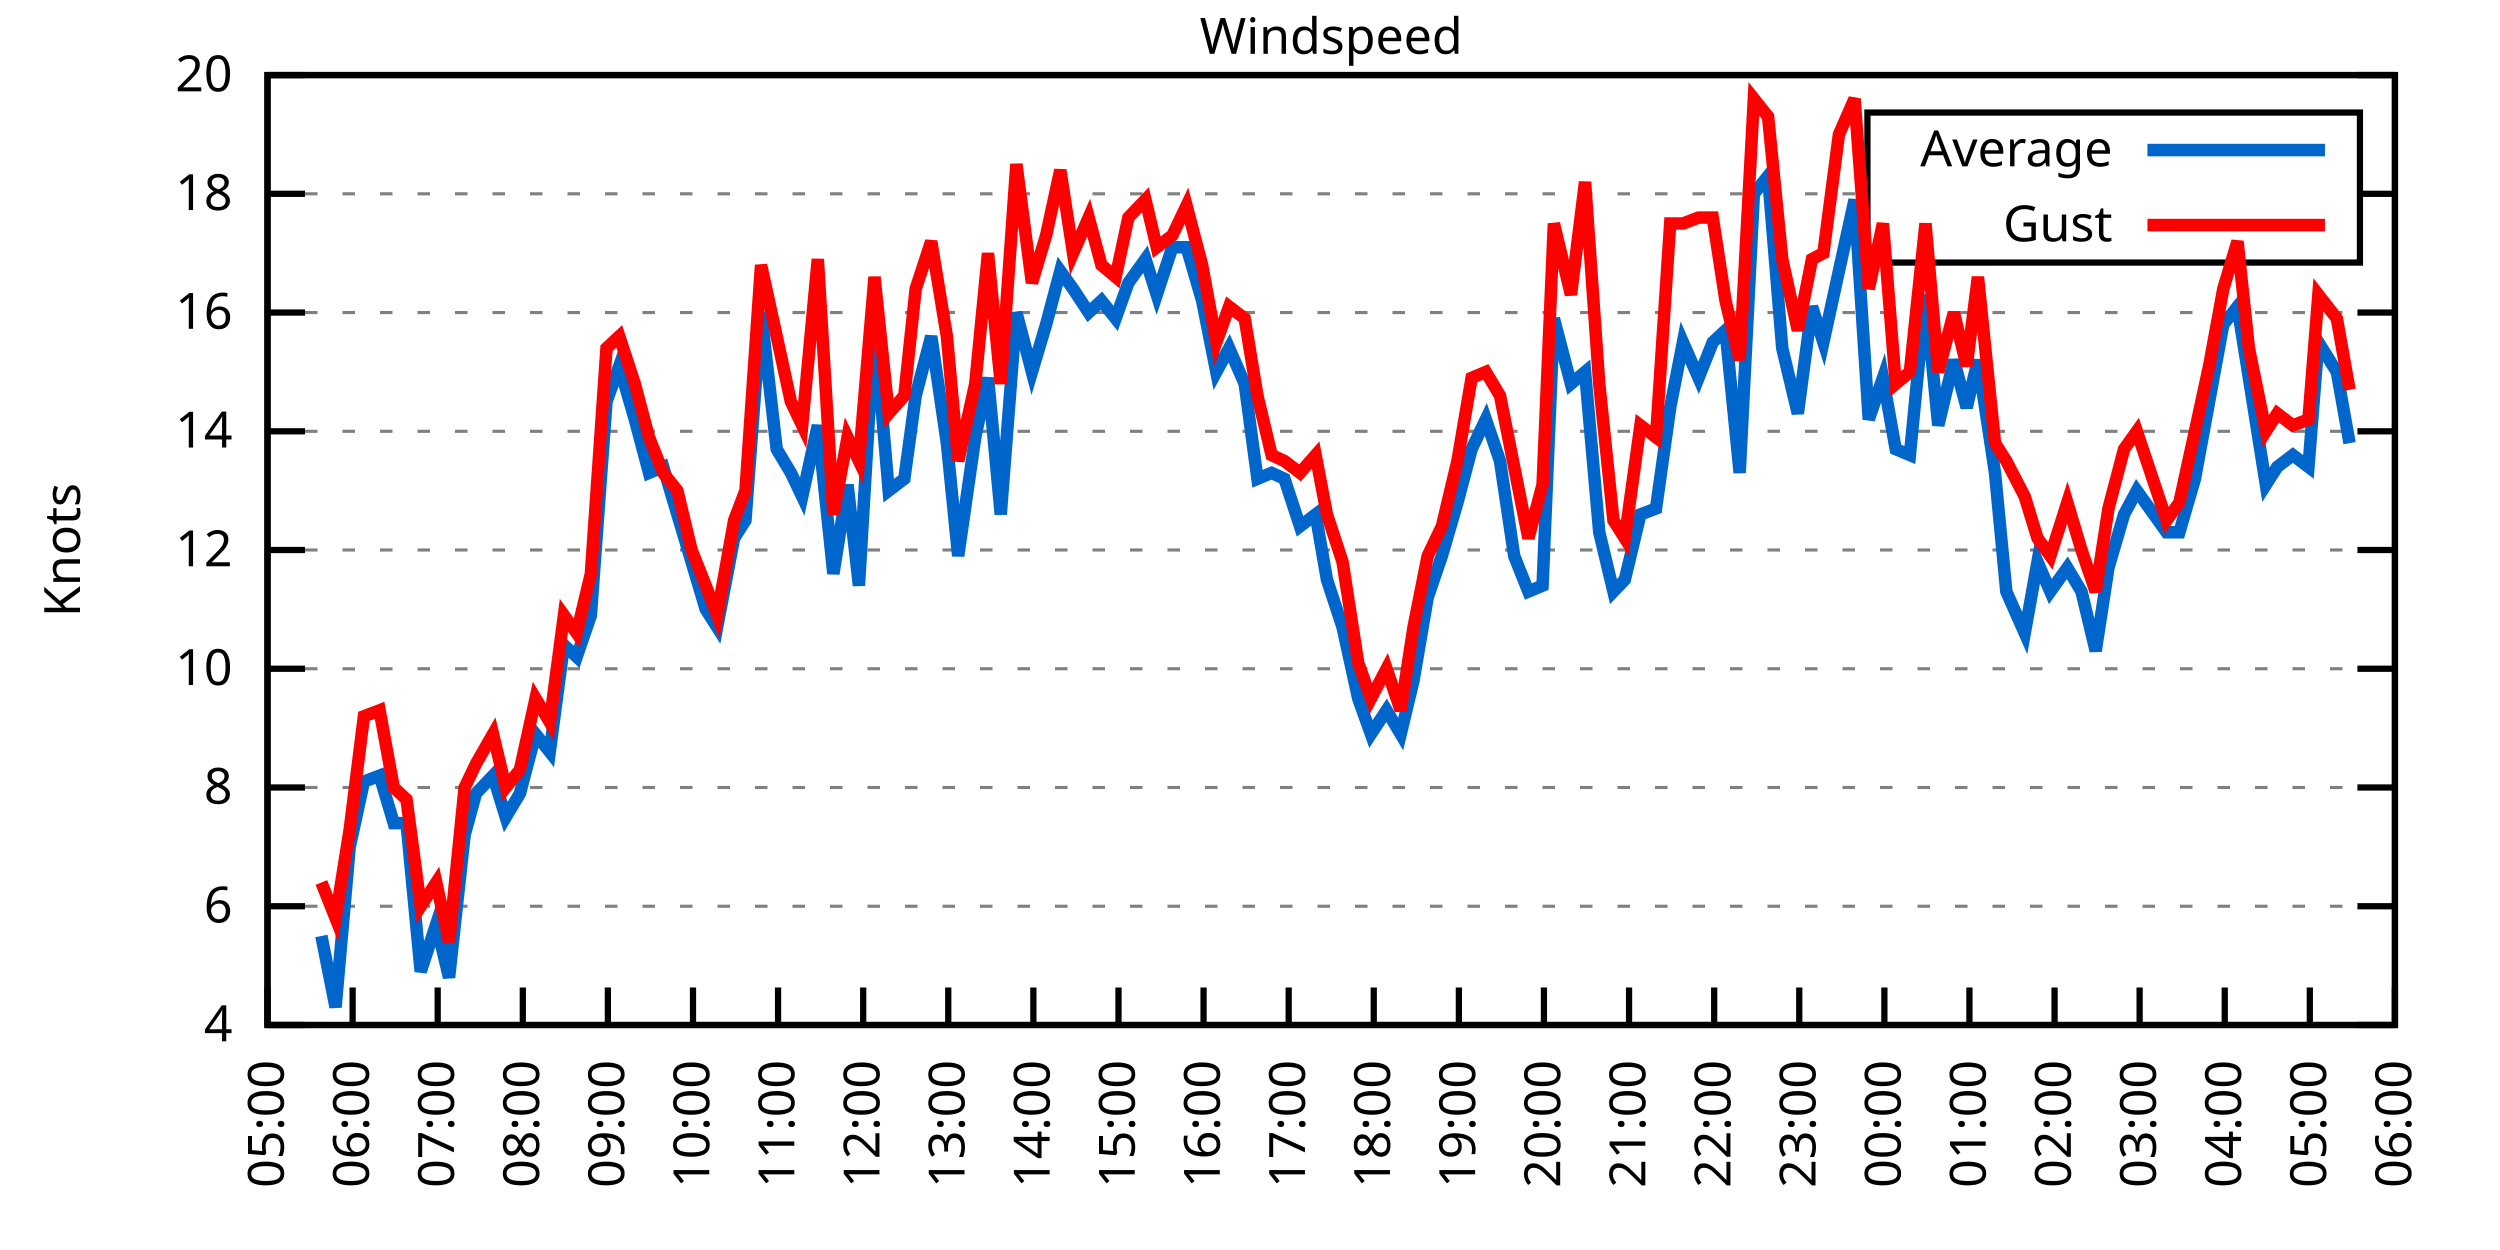
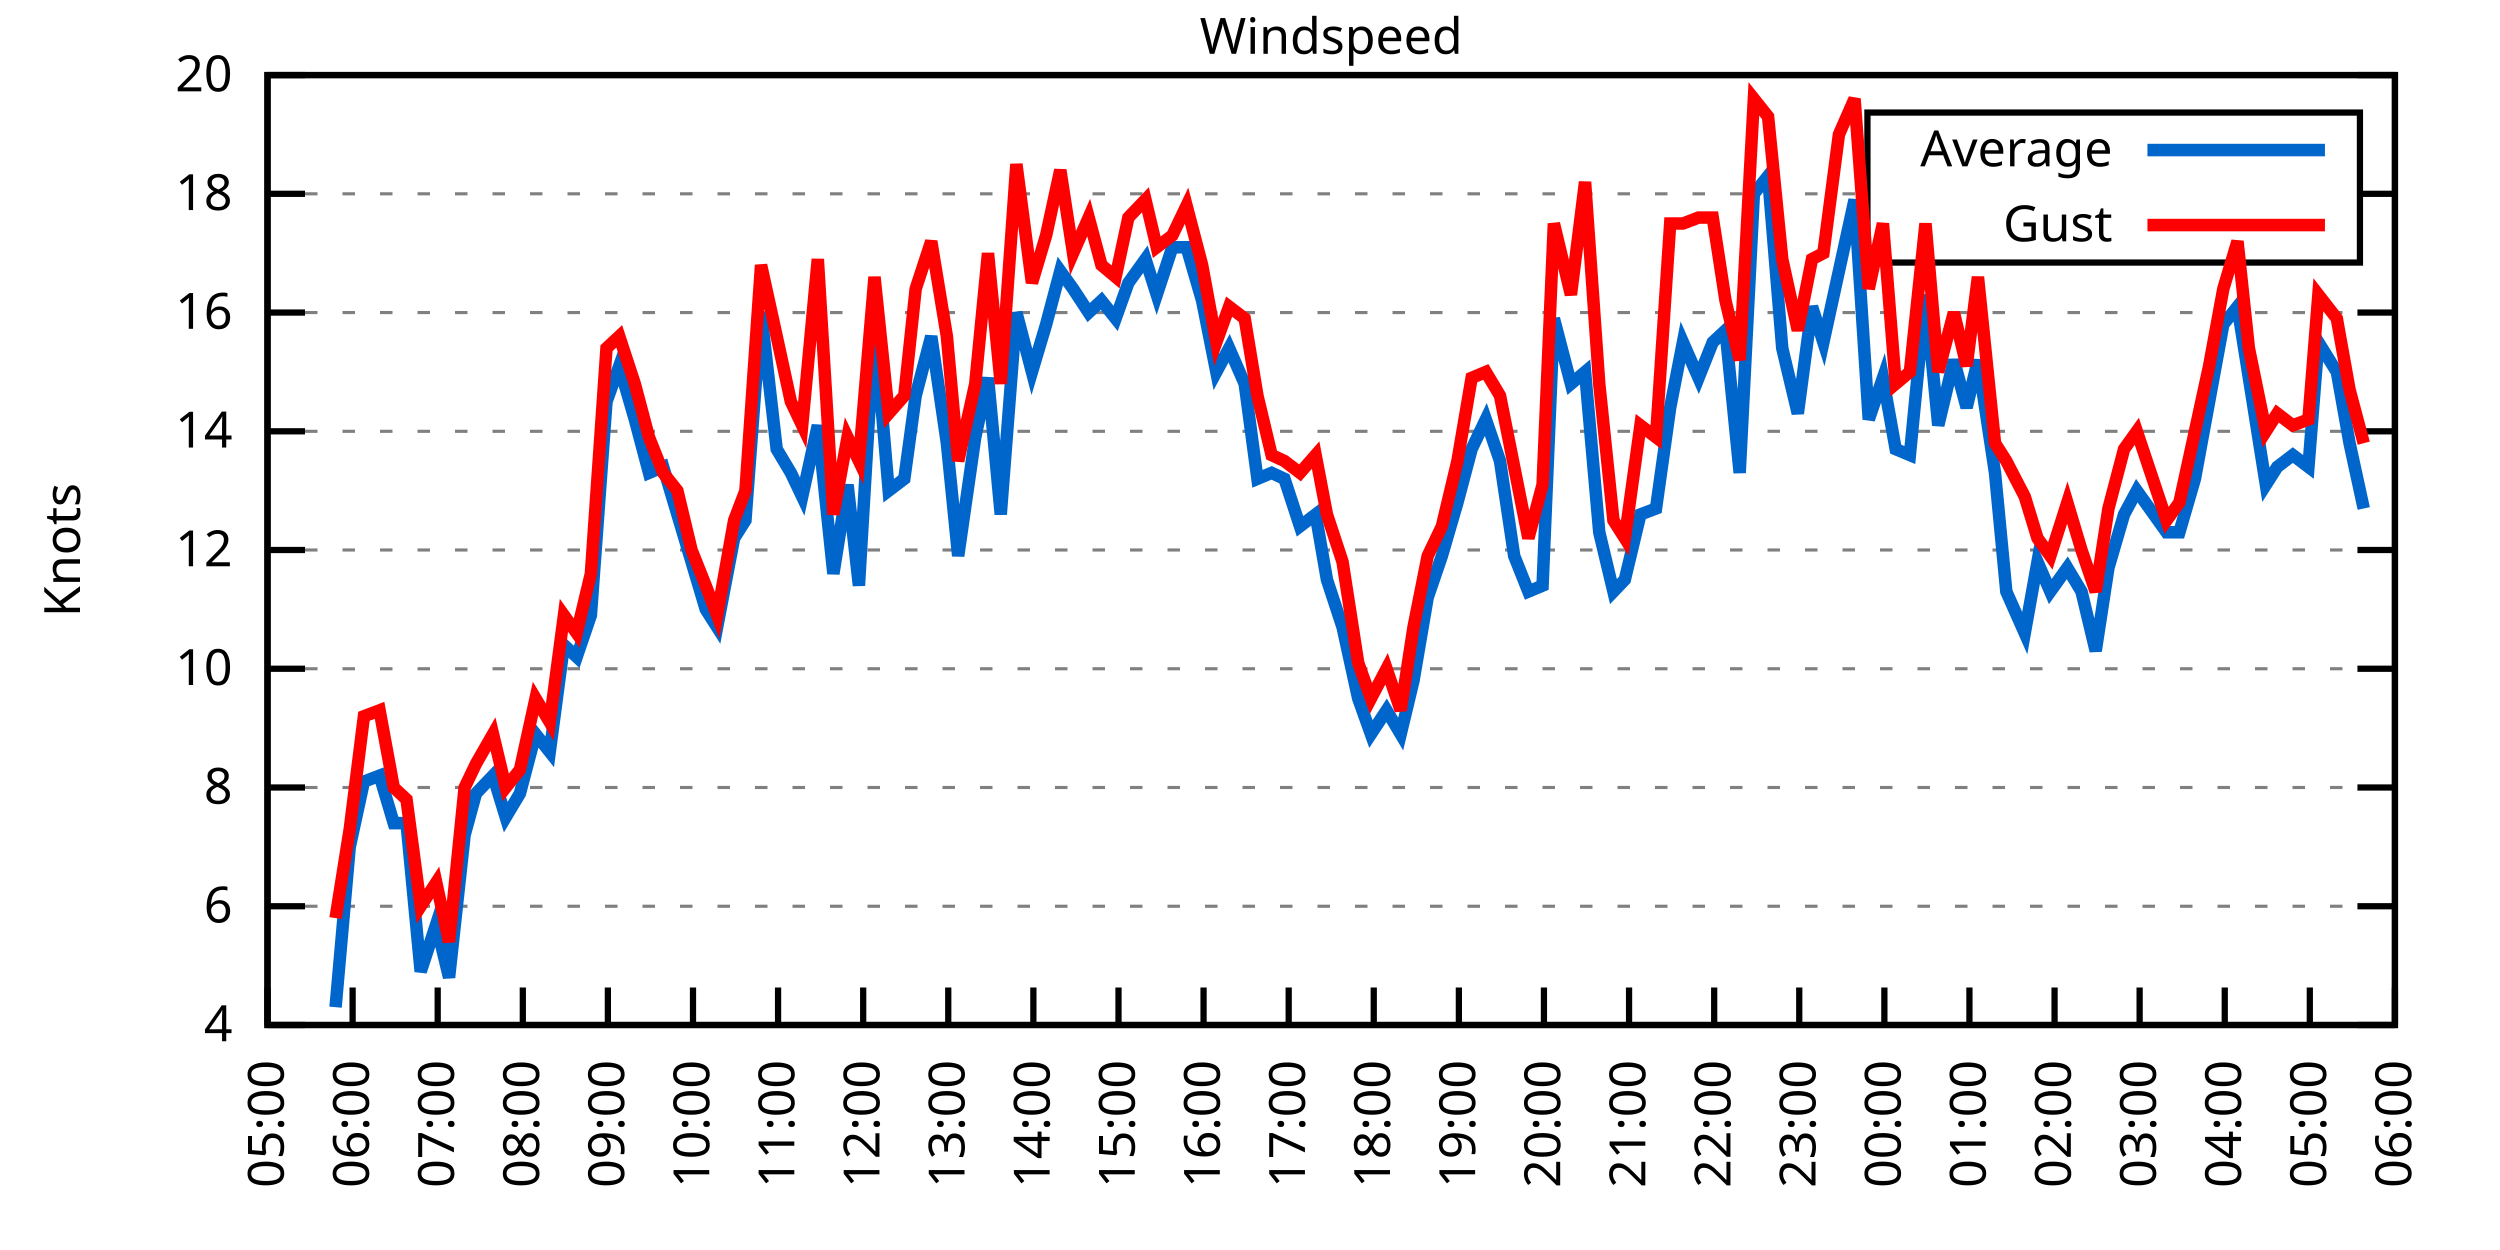
<svg xmlns="http://www.w3.org/2000/svg" xmlns:xlink="http://www.w3.org/1999/xlink" width="400" height="200" viewBox="0 0 400 200">
  <g id="gnuplot_canvas">
    <rect x="0" y="0" width="400" height="200" fill="none" />
    <defs>
      <circle id="gpDot" r="0.5" stroke-width="0.5" stroke="currentColor" />
      <path id="gpPt0" stroke-width="0.333" stroke="currentColor" d="M-1,0 h2 M0,-1 v2" />
      <path id="gpPt1" stroke-width="0.333" stroke="currentColor" d="M-1,-1 L1,1 M1,-1 L-1,1" />
      <path id="gpPt2" stroke-width="0.333" stroke="currentColor" d="M-1,0 L1,0 M0,-1 L0,1 M-1,-1 L1,1 M-1,1 L1,-1" />
      <rect id="gpPt3" stroke-width="0.333" stroke="currentColor" x="-1" y="-1" width="2" height="2" />
      <rect id="gpPt4" stroke-width="0.333" stroke="currentColor" fill="currentColor" x="-1" y="-1" width="2" height="2" />
      <circle id="gpPt5" stroke-width="0.333" stroke="currentColor" cx="0" cy="0" r="1" />
      <use xlink:href="#gpPt5" id="gpPt6" fill="currentColor" stroke="none" />
      <path id="gpPt7" stroke-width="0.333" stroke="currentColor" d="M0,-1.33 L-1.33,0.67 L1.33,0.67 z" />
      <use xlink:href="#gpPt7" id="gpPt8" fill="currentColor" stroke="none" />
      <use xlink:href="#gpPt7" id="gpPt9" stroke="currentColor" transform="rotate(180)" />
      <use xlink:href="#gpPt9" id="gpPt10" fill="currentColor" stroke="none" />
      <use xlink:href="#gpPt3" id="gpPt11" stroke="currentColor" transform="rotate(45)" />
      <use xlink:href="#gpPt11" id="gpPt12" fill="currentColor" stroke="none" />
      <path id="gpPt13" stroke-width="0.333" stroke="currentColor" d="M0,1.330 L1.265,0.411 L0.782,-1.067 L-0.782,-1.076 L-1.265,0.411 z" />
      <use xlink:href="#gpPt13" id="gpPt14" fill="currentColor" stroke="none" />
      <filter id="textbox" filterUnits="objectBoundingBox" x="0" y="0" height="1" width="1">
        <feFlood flood-color="white" flood-opacity="1" result="bgnd" />
        <feComposite in="SourceGraphic" in2="bgnd" operator="atop" />
      </filter>
      <filter id="greybox" filterUnits="objectBoundingBox" x="0" y="0" height="1" width="1">
        <feFlood flood-color="lightgrey" flood-opacity="1" result="grey" />
        <feComposite in="SourceGraphic" in2="grey" operator="atop" />
      </filter>
    </defs>
    <g fill="none" color="white" stroke="currentColor" stroke-width="1.00" stroke-linecap="butt" stroke-linejoin="miter">
</g>
    <g fill="none" color="black" stroke="currentColor" stroke-width="1.00" stroke-linecap="butt" stroke-linejoin="miter">
      <g stroke="none" shape-rendering="crispEdges">
        <polygon fill="rgb(255, 255, 255)" points="42.80,164.00 383.18,164.00 383.18,12.02 42.80,12.02 " />
      </g>
    </g>
    <g fill="none" color="black" stroke="currentColor" stroke-width="1.00" stroke-linecap="butt" stroke-linejoin="miter">
</g>
    <g fill="none" color="black" stroke="black" stroke-width="0.50" stroke-linecap="butt" stroke-linejoin="miter">
</g>
    <g fill="none" color="gray" stroke="currentColor" stroke-width="0.50" stroke-linecap="butt" stroke-linejoin="miter">
      <path stroke="gray" stroke-dasharray="2,4" class="gridline" d="M42.80,164.00 L383.19,164.00  " />
    </g>
    <g fill="none" color="gray" stroke="gray" stroke-width="1.00" stroke-linecap="butt" stroke-linejoin="miter">
</g>
    <g fill="none" color="black" stroke="currentColor" stroke-width="1.00" stroke-linecap="butt" stroke-linejoin="miter">
      <path stroke="black" d="M42.80,164.00 L48.80,164.00 M383.19,164.00 L377.19,164.00  " />
      <g transform="translate(37.20,166.60)" stroke="none" fill="black" font-family="Sans" font-size="8.00" text-anchor="end">
        <text>
          <tspan font-family="Sans"> 4</tspan>
        </text>
      </g>
    </g>
    <g fill="none" color="black" stroke="currentColor" stroke-width="1.00" stroke-linecap="butt" stroke-linejoin="miter">
</g>
    <g fill="none" color="black" stroke="black" stroke-width="0.50" stroke-linecap="butt" stroke-linejoin="miter">
</g>
    <g fill="none" color="gray" stroke="currentColor" stroke-width="0.50" stroke-linecap="butt" stroke-linejoin="miter">
      <path stroke="gray" stroke-dasharray="2,4" class="gridline" d="M42.80,145.00 L383.19,145.00  " />
    </g>
    <g fill="none" color="gray" stroke="gray" stroke-width="1.00" stroke-linecap="butt" stroke-linejoin="miter">
</g>
    <g fill="none" color="black" stroke="currentColor" stroke-width="1.00" stroke-linecap="butt" stroke-linejoin="miter">
      <path stroke="black" d="M42.80,145.00 L48.80,145.00 M383.19,145.00 L377.19,145.00  " />
      <g transform="translate(37.20,147.60)" stroke="none" fill="black" font-family="Sans" font-size="8.00" text-anchor="end">
        <text>
          <tspan font-family="Sans"> 6</tspan>
        </text>
      </g>
    </g>
    <g fill="none" color="black" stroke="currentColor" stroke-width="1.00" stroke-linecap="butt" stroke-linejoin="miter">
</g>
    <g fill="none" color="black" stroke="black" stroke-width="0.50" stroke-linecap="butt" stroke-linejoin="miter">
</g>
    <g fill="none" color="gray" stroke="currentColor" stroke-width="0.50" stroke-linecap="butt" stroke-linejoin="miter">
      <path stroke="gray" stroke-dasharray="2,4" class="gridline" d="M42.80,126.00 L383.19,126.00  " />
    </g>
    <g fill="none" color="gray" stroke="gray" stroke-width="1.00" stroke-linecap="butt" stroke-linejoin="miter">
</g>
    <g fill="none" color="black" stroke="currentColor" stroke-width="1.00" stroke-linecap="butt" stroke-linejoin="miter">
      <path stroke="black" d="M42.80,126.00 L48.80,126.00 M383.19,126.00 L377.19,126.00  " />
      <g transform="translate(37.20,128.60)" stroke="none" fill="black" font-family="Sans" font-size="8.00" text-anchor="end">
        <text>
          <tspan font-family="Sans"> 8</tspan>
        </text>
      </g>
    </g>
    <g fill="none" color="black" stroke="currentColor" stroke-width="1.00" stroke-linecap="butt" stroke-linejoin="miter">
</g>
    <g fill="none" color="black" stroke="black" stroke-width="0.50" stroke-linecap="butt" stroke-linejoin="miter">
</g>
    <g fill="none" color="gray" stroke="currentColor" stroke-width="0.50" stroke-linecap="butt" stroke-linejoin="miter">
      <path stroke="gray" stroke-dasharray="2,4" class="gridline" d="M42.80,107.00 L383.19,107.00  " />
    </g>
    <g fill="none" color="gray" stroke="gray" stroke-width="1.00" stroke-linecap="butt" stroke-linejoin="miter">
</g>
    <g fill="none" color="black" stroke="currentColor" stroke-width="1.00" stroke-linecap="butt" stroke-linejoin="miter">
      <path stroke="black" d="M42.80,107.00 L48.80,107.00 M383.19,107.00 L377.19,107.00  " />
      <g transform="translate(37.20,109.60)" stroke="none" fill="black" font-family="Sans" font-size="8.00" text-anchor="end">
        <text>
          <tspan font-family="Sans"> 10</tspan>
        </text>
      </g>
    </g>
    <g fill="none" color="black" stroke="currentColor" stroke-width="1.00" stroke-linecap="butt" stroke-linejoin="miter">
</g>
    <g fill="none" color="black" stroke="black" stroke-width="0.50" stroke-linecap="butt" stroke-linejoin="miter">
</g>
    <g fill="none" color="gray" stroke="currentColor" stroke-width="0.50" stroke-linecap="butt" stroke-linejoin="miter">
      <path stroke="gray" stroke-dasharray="2,4" class="gridline" d="M42.80,88.00 L383.19,88.00  " />
    </g>
    <g fill="none" color="gray" stroke="gray" stroke-width="1.00" stroke-linecap="butt" stroke-linejoin="miter">
</g>
    <g fill="none" color="black" stroke="currentColor" stroke-width="1.00" stroke-linecap="butt" stroke-linejoin="miter">
      <path stroke="black" d="M42.80,88.00 L48.80,88.00 M383.19,88.00 L377.19,88.00  " />
      <g transform="translate(37.20,90.60)" stroke="none" fill="black" font-family="Sans" font-size="8.00" text-anchor="end">
        <text>
          <tspan font-family="Sans"> 12</tspan>
        </text>
      </g>
    </g>
    <g fill="none" color="black" stroke="currentColor" stroke-width="1.00" stroke-linecap="butt" stroke-linejoin="miter">
</g>
    <g fill="none" color="black" stroke="black" stroke-width="0.50" stroke-linecap="butt" stroke-linejoin="miter">
</g>
    <g fill="none" color="gray" stroke="currentColor" stroke-width="0.50" stroke-linecap="butt" stroke-linejoin="miter">
      <path stroke="gray" stroke-dasharray="2,4" class="gridline" d="M42.80,69.01 L383.19,69.01  " />
    </g>
    <g fill="none" color="gray" stroke="gray" stroke-width="1.00" stroke-linecap="butt" stroke-linejoin="miter">
</g>
    <g fill="none" color="black" stroke="currentColor" stroke-width="1.00" stroke-linecap="butt" stroke-linejoin="miter">
      <path stroke="black" d="M42.80,69.01 L48.80,69.01 M383.19,69.01 L377.19,69.01  " />
      <g transform="translate(37.20,71.61)" stroke="none" fill="black" font-family="Sans" font-size="8.00" text-anchor="end">
        <text>
          <tspan font-family="Sans"> 14</tspan>
        </text>
      </g>
    </g>
    <g fill="none" color="black" stroke="currentColor" stroke-width="1.00" stroke-linecap="butt" stroke-linejoin="miter">
</g>
    <g fill="none" color="black" stroke="black" stroke-width="0.50" stroke-linecap="butt" stroke-linejoin="miter">
</g>
    <g fill="none" color="gray" stroke="currentColor" stroke-width="0.50" stroke-linecap="butt" stroke-linejoin="miter">
      <path stroke="gray" stroke-dasharray="2,4" class="gridline" d="M42.80,50.01 L383.19,50.01  " />
    </g>
    <g fill="none" color="gray" stroke="gray" stroke-width="1.00" stroke-linecap="butt" stroke-linejoin="miter">
</g>
    <g fill="none" color="black" stroke="currentColor" stroke-width="1.00" stroke-linecap="butt" stroke-linejoin="miter">
      <path stroke="black" d="M42.80,50.01 L48.80,50.01 M383.19,50.01 L377.19,50.01  " />
      <g transform="translate(37.20,52.61)" stroke="none" fill="black" font-family="Sans" font-size="8.00" text-anchor="end">
        <text>
          <tspan font-family="Sans"> 16</tspan>
        </text>
      </g>
    </g>
    <g fill="none" color="black" stroke="currentColor" stroke-width="1.00" stroke-linecap="butt" stroke-linejoin="miter">
</g>
    <g fill="none" color="black" stroke="black" stroke-width="0.50" stroke-linecap="butt" stroke-linejoin="miter">
</g>
    <g fill="none" color="gray" stroke="currentColor" stroke-width="0.50" stroke-linecap="butt" stroke-linejoin="miter">
      <path stroke="gray" stroke-dasharray="2,4" class="gridline" d="M42.80,31.01 L298.79,31.01 M377.59,31.01 L383.19,31.01  " />
    </g>
    <g fill="none" color="gray" stroke="gray" stroke-width="1.00" stroke-linecap="butt" stroke-linejoin="miter">
</g>
    <g fill="none" color="black" stroke="currentColor" stroke-width="1.00" stroke-linecap="butt" stroke-linejoin="miter">
      <path stroke="black" d="M42.80,31.01 L48.80,31.01 M383.19,31.01 L377.19,31.01  " />
      <g transform="translate(37.20,33.61)" stroke="none" fill="black" font-family="Sans" font-size="8.00" text-anchor="end">
        <text>
          <tspan font-family="Sans"> 18</tspan>
        </text>
      </g>
    </g>
    <g fill="none" color="black" stroke="currentColor" stroke-width="1.00" stroke-linecap="butt" stroke-linejoin="miter">
</g>
    <g fill="none" color="black" stroke="black" stroke-width="0.50" stroke-linecap="butt" stroke-linejoin="miter">
</g>
    <g fill="none" color="gray" stroke="currentColor" stroke-width="0.50" stroke-linecap="butt" stroke-linejoin="miter">
      <path stroke="gray" stroke-dasharray="2,4" class="gridline" d="M42.80,12.01 L383.19,12.01  " />
    </g>
    <g fill="none" color="gray" stroke="gray" stroke-width="1.00" stroke-linecap="butt" stroke-linejoin="miter">
</g>
    <g fill="none" color="black" stroke="currentColor" stroke-width="1.00" stroke-linecap="butt" stroke-linejoin="miter">
      <path stroke="black" d="M42.80,12.01 L48.80,12.01 M383.19,12.01 L377.19,12.01  " />
      <g transform="translate(37.20,14.61)" stroke="none" fill="black" font-family="Sans" font-size="8.00" text-anchor="end">
        <text>
          <tspan font-family="Sans"> 20</tspan>
        </text>
      </g>
    </g>
    <g fill="none" color="black" stroke="currentColor" stroke-width="1.00" stroke-linecap="butt" stroke-linejoin="miter">
      <path stroke="black" d="M42.80,164.00 L42.80,158.00  " />
      <g transform="translate(45.40,169.60) rotate(270.00)" stroke="none" fill="black" font-family="Sans" font-size="8.00" text-anchor="end">
        <text>
          <tspan font-family="Sans">05:00</tspan>
        </text>
      </g>
    </g>
    <g fill="none" color="black" stroke="currentColor" stroke-width="1.00" stroke-linecap="butt" stroke-linejoin="miter">
      <path stroke="black" d="M56.42,164.00 L56.42,158.00  " />
      <g transform="translate(59.02,169.60) rotate(270.00)" stroke="none" fill="black" font-family="Sans" font-size="8.00" text-anchor="end">
        <text>
          <tspan font-family="Sans">06:00</tspan>
        </text>
      </g>
    </g>
    <g fill="none" color="black" stroke="currentColor" stroke-width="1.00" stroke-linecap="butt" stroke-linejoin="miter">
      <path stroke="black" d="M70.03,164.00 L70.03,158.00  " />
      <g transform="translate(72.63,169.60) rotate(270.00)" stroke="none" fill="black" font-family="Sans" font-size="8.00" text-anchor="end">
        <text>
          <tspan font-family="Sans">07:00</tspan>
        </text>
      </g>
    </g>
    <g fill="none" color="black" stroke="currentColor" stroke-width="1.00" stroke-linecap="butt" stroke-linejoin="miter">
      <path stroke="black" d="M83.65,164.00 L83.65,158.00  " />
      <g transform="translate(86.25,169.60) rotate(270.00)" stroke="none" fill="black" font-family="Sans" font-size="8.00" text-anchor="end">
        <text>
          <tspan font-family="Sans">08:00</tspan>
        </text>
      </g>
    </g>
    <g fill="none" color="black" stroke="currentColor" stroke-width="1.00" stroke-linecap="butt" stroke-linejoin="miter">
      <path stroke="black" d="M97.26,164.00 L97.26,158.00  " />
      <g transform="translate(99.86,169.60) rotate(270.00)" stroke="none" fill="black" font-family="Sans" font-size="8.00" text-anchor="end">
        <text>
          <tspan font-family="Sans">09:00</tspan>
        </text>
      </g>
    </g>
    <g fill="none" color="black" stroke="currentColor" stroke-width="1.00" stroke-linecap="butt" stroke-linejoin="miter">
      <path stroke="black" d="M110.88,164.00 L110.88,158.00  " />
      <g transform="translate(113.48,169.60) rotate(270.00)" stroke="none" fill="black" font-family="Sans" font-size="8.00" text-anchor="end">
        <text>
          <tspan font-family="Sans">10:00</tspan>
        </text>
      </g>
    </g>
    <g fill="none" color="black" stroke="currentColor" stroke-width="1.00" stroke-linecap="butt" stroke-linejoin="miter">
      <path stroke="black" d="M124.49,164.00 L124.49,158.00  " />
      <g transform="translate(127.09,169.60) rotate(270.00)" stroke="none" fill="black" font-family="Sans" font-size="8.00" text-anchor="end">
        <text>
          <tspan font-family="Sans">11:00</tspan>
        </text>
      </g>
    </g>
    <g fill="none" color="black" stroke="currentColor" stroke-width="1.00" stroke-linecap="butt" stroke-linejoin="miter">
      <path stroke="black" d="M138.11,164.00 L138.11,158.00  " />
      <g transform="translate(140.71,169.60) rotate(270.00)" stroke="none" fill="black" font-family="Sans" font-size="8.00" text-anchor="end">
        <text>
          <tspan font-family="Sans">12:00</tspan>
        </text>
      </g>
    </g>
    <g fill="none" color="black" stroke="currentColor" stroke-width="1.00" stroke-linecap="butt" stroke-linejoin="miter">
      <path stroke="black" d="M151.72,164.00 L151.72,158.00  " />
      <g transform="translate(154.32,169.60) rotate(270.00)" stroke="none" fill="black" font-family="Sans" font-size="8.00" text-anchor="end">
        <text>
          <tspan font-family="Sans">13:00</tspan>
        </text>
      </g>
    </g>
    <g fill="none" color="black" stroke="currentColor" stroke-width="1.00" stroke-linecap="butt" stroke-linejoin="miter">
      <path stroke="black" d="M165.34,164.00 L165.34,158.00  " />
      <g transform="translate(167.94,169.60) rotate(270.00)" stroke="none" fill="black" font-family="Sans" font-size="8.00" text-anchor="end">
        <text>
          <tspan font-family="Sans">14:00</tspan>
        </text>
      </g>
    </g>
    <g fill="none" color="black" stroke="currentColor" stroke-width="1.00" stroke-linecap="butt" stroke-linejoin="miter">
      <path stroke="black" d="M178.96,164.00 L178.96,158.00  " />
      <g transform="translate(181.56,169.60) rotate(270.00)" stroke="none" fill="black" font-family="Sans" font-size="8.00" text-anchor="end">
        <text>
          <tspan font-family="Sans">15:00</tspan>
        </text>
      </g>
    </g>
    <g fill="none" color="black" stroke="currentColor" stroke-width="1.00" stroke-linecap="butt" stroke-linejoin="miter">
      <path stroke="black" d="M192.57,164.00 L192.57,158.00  " />
      <g transform="translate(195.17,169.60) rotate(270.00)" stroke="none" fill="black" font-family="Sans" font-size="8.00" text-anchor="end">
        <text>
          <tspan font-family="Sans">16:00</tspan>
        </text>
      </g>
    </g>
    <g fill="none" color="black" stroke="currentColor" stroke-width="1.00" stroke-linecap="butt" stroke-linejoin="miter">
      <path stroke="black" d="M206.19,164.00 L206.19,158.00  " />
      <g transform="translate(208.79,169.60) rotate(270.00)" stroke="none" fill="black" font-family="Sans" font-size="8.00" text-anchor="end">
        <text>
          <tspan font-family="Sans">17:00</tspan>
        </text>
      </g>
    </g>
    <g fill="none" color="black" stroke="currentColor" stroke-width="1.00" stroke-linecap="butt" stroke-linejoin="miter">
      <path stroke="black" d="M219.80,164.00 L219.80,158.00  " />
      <g transform="translate(222.40,169.60) rotate(270.00)" stroke="none" fill="black" font-family="Sans" font-size="8.00" text-anchor="end">
        <text>
          <tspan font-family="Sans">18:00</tspan>
        </text>
      </g>
    </g>
    <g fill="none" color="black" stroke="currentColor" stroke-width="1.00" stroke-linecap="butt" stroke-linejoin="miter">
      <path stroke="black" d="M233.42,164.00 L233.42,158.00  " />
      <g transform="translate(236.02,169.60) rotate(270.00)" stroke="none" fill="black" font-family="Sans" font-size="8.00" text-anchor="end">
        <text>
          <tspan font-family="Sans">19:00</tspan>
        </text>
      </g>
    </g>
    <g fill="none" color="black" stroke="currentColor" stroke-width="1.00" stroke-linecap="butt" stroke-linejoin="miter">
      <path stroke="black" d="M247.03,164.00 L247.03,158.00  " />
      <g transform="translate(249.63,169.60) rotate(270.00)" stroke="none" fill="black" font-family="Sans" font-size="8.00" text-anchor="end">
        <text>
          <tspan font-family="Sans">20:00</tspan>
        </text>
      </g>
    </g>
    <g fill="none" color="black" stroke="currentColor" stroke-width="1.00" stroke-linecap="butt" stroke-linejoin="miter">
      <path stroke="black" d="M260.65,164.00 L260.65,158.00  " />
      <g transform="translate(263.25,169.60) rotate(270.00)" stroke="none" fill="black" font-family="Sans" font-size="8.00" text-anchor="end">
        <text>
          <tspan font-family="Sans">21:00</tspan>
        </text>
      </g>
    </g>
    <g fill="none" color="black" stroke="currentColor" stroke-width="1.00" stroke-linecap="butt" stroke-linejoin="miter">
      <path stroke="black" d="M274.27,164.00 L274.27,158.00  " />
      <g transform="translate(276.87,169.60) rotate(270.00)" stroke="none" fill="black" font-family="Sans" font-size="8.00" text-anchor="end">
        <text>
          <tspan font-family="Sans">22:00</tspan>
        </text>
      </g>
    </g>
    <g fill="none" color="black" stroke="currentColor" stroke-width="1.00" stroke-linecap="butt" stroke-linejoin="miter">
      <path stroke="black" d="M287.88,164.00 L287.88,158.00  " />
      <g transform="translate(290.48,169.60) rotate(270.00)" stroke="none" fill="black" font-family="Sans" font-size="8.00" text-anchor="end">
        <text>
          <tspan font-family="Sans">23:00</tspan>
        </text>
      </g>
    </g>
    <g fill="none" color="black" stroke="currentColor" stroke-width="1.00" stroke-linecap="butt" stroke-linejoin="miter">
      <path stroke="black" d="M301.50,164.00 L301.50,158.00  " />
      <g transform="translate(304.10,169.60) rotate(270.00)" stroke="none" fill="black" font-family="Sans" font-size="8.00" text-anchor="end">
        <text>
          <tspan font-family="Sans">00:00</tspan>
        </text>
      </g>
    </g>
    <g fill="none" color="black" stroke="currentColor" stroke-width="1.00" stroke-linecap="butt" stroke-linejoin="miter">
      <path stroke="black" d="M315.11,164.00 L315.11,158.00  " />
      <g transform="translate(317.71,169.60) rotate(270.00)" stroke="none" fill="black" font-family="Sans" font-size="8.00" text-anchor="end">
        <text>
          <tspan font-family="Sans">01:00</tspan>
        </text>
      </g>
    </g>
    <g fill="none" color="black" stroke="currentColor" stroke-width="1.00" stroke-linecap="butt" stroke-linejoin="miter">
      <path stroke="black" d="M328.73,164.00 L328.73,158.00  " />
      <g transform="translate(331.33,169.60) rotate(270.00)" stroke="none" fill="black" font-family="Sans" font-size="8.00" text-anchor="end">
        <text>
          <tspan font-family="Sans">02:00</tspan>
        </text>
      </g>
    </g>
    <g fill="none" color="black" stroke="currentColor" stroke-width="1.00" stroke-linecap="butt" stroke-linejoin="miter">
      <path stroke="black" d="M342.34,164.00 L342.34,158.00  " />
      <g transform="translate(344.94,169.60) rotate(270.00)" stroke="none" fill="black" font-family="Sans" font-size="8.00" text-anchor="end">
        <text>
          <tspan font-family="Sans">03:00</tspan>
        </text>
      </g>
    </g>
    <g fill="none" color="black" stroke="currentColor" stroke-width="1.00" stroke-linecap="butt" stroke-linejoin="miter">
      <path stroke="black" d="M355.96,164.00 L355.96,158.00  " />
      <g transform="translate(358.56,169.60) rotate(270.00)" stroke="none" fill="black" font-family="Sans" font-size="8.00" text-anchor="end">
        <text>
          <tspan font-family="Sans">04:00</tspan>
        </text>
      </g>
    </g>
    <g fill="none" color="black" stroke="currentColor" stroke-width="1.00" stroke-linecap="butt" stroke-linejoin="miter">
      <path stroke="black" d="M369.57,164.00 L369.57,158.00  " />
      <g transform="translate(372.17,169.60) rotate(270.00)" stroke="none" fill="black" font-family="Sans" font-size="8.00" text-anchor="end">
        <text>
          <tspan font-family="Sans">05:00</tspan>
        </text>
      </g>
    </g>
    <g fill="none" color="black" stroke="currentColor" stroke-width="1.00" stroke-linecap="butt" stroke-linejoin="miter">
      <path stroke="black" d="M383.19,164.00 L383.19,158.00  " />
      <g transform="translate(385.79,169.60) rotate(270.00)" stroke="none" fill="black" font-family="Sans" font-size="8.00" text-anchor="end">
        <text>
          <tspan font-family="Sans">06:00</tspan>
        </text>
      </g>
    </g>
    <g fill="none" color="black" stroke="currentColor" stroke-width="1.00" stroke-linecap="butt" stroke-linejoin="miter">
</g>
    <g fill="none" color="black" stroke="currentColor" stroke-width="1.00" stroke-linecap="butt" stroke-linejoin="miter">
      <path stroke="black" d="M42.80,12.01 L42.80,164.00 L383.19,164.00 L383.19,12.01 L42.80,12.01 Z  " />
    </g>
    <g fill="none" color="black" stroke="currentColor" stroke-width="1.00" stroke-linecap="butt" stroke-linejoin="miter">
</g>
    <g fill="none" color="black" stroke="currentColor" stroke-width="1.00" stroke-linecap="butt" stroke-linejoin="miter">
      <path stroke="black" d="M298.79,42.01 L298.79,18.01 L377.59,18.01 L377.59,42.01 L298.79,42.01 Z  " />
    </g>
    <g id="Windspeed_plot_1">
      <g fill="none" color="white" stroke="black" stroke-width="2.00" stroke-linecap="butt" stroke-linejoin="miter">
</g>
      <g fill="none" color="black" stroke="currentColor" stroke-width="2.00" stroke-linecap="butt" stroke-linejoin="miter">
        <g transform="translate(337.99,26.61)" stroke="none" fill="black" font-family="Sans" font-size="8.00" text-anchor="end">
          <text>
            <tspan font-family="Sans">Average</tspan>
          </text>
        </g>
      </g>
      <g fill="none" color="black" stroke="currentColor" stroke-width="2.00" stroke-linecap="butt" stroke-linejoin="miter">
-         <path stroke="rgb(  0, 102, 204)" d="M343.59,24.01 L371.99,24.01 M51.42,149.75 L53.69,161.15 L55.96,135.50 L58.23,125.05 L60.73,124.10 L63.00,131.70   L65.04,131.70 L67.31,155.45 L69.80,147.85 L71.85,156.40 L74.34,133.60 L76.16,126.95 L78.88,124.10 L80.92,130.75   L83.19,126.95 L85.69,117.45 L87.96,120.30 L90.23,103.20 L92.27,105.10 L94.54,98.45 L97.04,64.26 L99.08,58.56   L101.57,67.11 L103.84,75.66 L106.11,74.71 L108.38,82.31 L110.65,89.90 L112.92,97.50 L114.74,100.35 L117.46,86.11   L119.27,83.26 L121.77,50.01 L124.27,71.86 L126.54,75.66 L128.35,79.46 L130.85,68.06 L133.34,91.80 L135.61,77.56   L137.43,93.70 L139.92,51.91 L142.19,78.51 L144.69,76.61 L146.51,63.31 L149.00,53.81 L151.50,70.91 L153.31,88.95   L156.04,69.96 L158.08,60.46 L160.12,82.31 L162.62,50.01 L165.11,59.51 L167.38,51.91 L169.65,43.36 L171.69,46.21   L174.19,50.01 L176.23,48.11 L178.50,50.96 L180.54,45.26 L183.27,41.46 L185.08,47.16 L187.58,39.56 L189.85,39.56   L192.34,48.11 L194.61,59.51 L196.66,55.71 L199.15,61.41 L201.19,76.61 L203.46,75.66 L205.51,76.61 L208.00,84.21   L210.50,82.31 L212.31,92.75 L214.81,100.35 L217.31,111.75 L219.35,117.45 L221.85,113.65 L224.11,117.45 L226.16,108.90   L228.43,95.60 L230.70,88.95 L233.19,80.41 L235.46,71.86 L237.73,67.11 L240.00,73.76 L242.27,88.95 L244.54,94.65   L246.81,93.70 L248.62,50.96 L251.35,61.41 L253.61,59.51 L255.88,85.16 L258.15,94.65 L259.97,92.75 L262.47,82.31   L264.96,81.36 L267.23,65.21 L269.27,54.76 L271.77,60.46 L274.04,54.76 L276.08,52.86 L278.35,75.66 L280.62,31.01   L282.89,28.16 L285.16,55.71 L287.65,66.16 L289.92,49.06 L291.74,54.76 L294.23,43.36 L296.73,31.96 L299.00,67.11   L301.27,60.46 L303.31,71.86 L305.58,72.81 L308.08,47.16 L310.12,68.06 L312.62,57.61 L314.66,65.21 L316.47,57.61   L319.20,75.66 L321.01,94.65 L323.96,101.30 L326.00,89.90 L328.05,94.65 L330.77,90.85 L333.04,94.65 L335.31,104.15   L337.35,90.85 L339.85,82.31 L341.89,78.51 L346.65,85.16 L348.70,85.16 L351.19,76.61 L353.46,64.26 L355.73,51.91   L358.00,49.06 L359.82,60.46 L362.54,77.56 L364.36,74.71 L366.85,72.81 L369.35,74.71 L370.94,54.76 L373.89,59.51   L375.93,70.91  " />
+         <path stroke="rgb(  0, 102, 204)" d="M343.59,24.01 L371.99,24.01 M53.69,161.15 L55.96,135.50 L58.23,125.05 L60.73,124.10 L63.00,131.70 L65.04,131.70   L67.31,155.45 L69.80,147.85 L71.85,156.40 L74.34,133.60 L76.16,126.95 L78.88,124.10 L80.92,130.75 L83.19,126.95   L85.69,117.45 L87.96,120.30 L90.23,103.20 L92.27,105.10 L94.54,98.45 L97.04,64.26 L99.08,58.56 L101.57,67.11   L103.84,75.66 L106.11,74.71 L108.38,82.31 L110.65,89.90 L112.92,97.50 L114.74,100.35 L117.46,86.11 L119.27,83.26   L121.77,50.01 L124.27,71.86 L126.54,75.66 L128.35,79.46 L130.85,68.06 L133.34,91.80 L135.61,77.56 L137.43,93.70   L139.92,51.91 L142.19,78.51 L144.69,76.61 L146.51,63.31 L149.00,53.81 L151.50,70.91 L153.31,88.95 L156.04,69.96   L158.08,60.46 L160.12,82.31 L162.62,50.01 L165.11,59.51 L167.38,51.91 L169.65,43.36 L171.69,46.21 L174.19,50.01   L176.23,48.11 L178.50,50.96 L180.54,45.26 L183.27,41.46 L185.08,47.16 L187.58,39.56 L189.85,39.56 L192.34,48.11   L194.61,59.51 L196.66,55.71 L199.15,61.41 L201.19,76.61 L203.46,75.66 L205.51,76.61 L208.00,84.21 L210.50,82.31   L212.31,92.75 L214.81,100.35 L217.31,111.75 L219.35,117.45 L221.85,113.65 L224.11,117.45 L226.16,108.90 L228.43,95.60   L230.70,88.95 L233.19,80.41 L235.46,71.86 L237.73,67.11 L240.00,73.76 L242.27,88.95 L244.54,94.65 L246.81,93.70   L248.62,50.96 L251.35,61.41 L253.61,59.51 L255.88,85.16 L258.15,94.65 L259.97,92.75 L262.47,82.31 L264.96,81.36   L267.23,65.21 L269.27,54.76 L271.77,60.46 L274.04,54.76 L276.08,52.86 L278.35,75.66 L280.62,31.01 L282.89,28.16   L285.16,55.71 L287.65,66.16 L289.92,49.06 L291.74,54.76 L294.23,43.36 L296.73,31.96 L299.00,67.11 L301.27,60.46   L303.31,71.86 L305.58,72.81 L308.08,47.16 L310.12,68.06 L312.62,57.61 L314.66,65.21 L316.47,57.61 L319.20,75.66   L321.01,94.65 L323.96,101.30 L326.00,89.90 L328.05,94.65 L330.77,90.85 L333.04,94.65 L335.31,104.15 L337.35,90.85   L339.85,82.31 L341.89,78.51 L346.65,85.16 L348.70,85.16 L351.19,76.61 L353.46,64.26 L355.73,51.91 L358.00,49.06   L359.82,60.46 L362.54,77.56 L364.36,74.71 L366.85,72.81 L369.35,74.71 L370.94,54.76 L373.89,59.51 L375.93,70.91   L378.20,81.36  " />
      </g>
    </g>
    <g id="Windspeed_plot_2">
      <g fill="none" color="black" stroke="currentColor" stroke-width="2.00" stroke-linecap="butt" stroke-linejoin="miter">
        <g transform="translate(337.99,38.61)" stroke="none" fill="black" font-family="Sans" font-size="8.00" text-anchor="end">
          <text>
            <tspan font-family="Sans">Gust</tspan>
          </text>
        </g>
      </g>
      <g fill="none" color="black" stroke="currentColor" stroke-width="2.00" stroke-linecap="butt" stroke-linejoin="miter">
-         <path stroke="rgb(255,   0,   0)" d="M343.59,36.01 L371.99,36.01 M51.42,141.20 L53.69,146.90 L55.96,132.65 L58.23,114.60 L60.73,113.65 L63.00,126.00   L65.04,127.90 L67.31,145.00 L69.80,141.20 L71.85,150.70 L74.34,126.00 L76.16,122.20 L78.88,117.45 L80.92,126.00   L83.19,123.15 L85.69,111.75 L87.96,115.55 L90.23,98.45 L92.27,101.30 L94.54,91.80 L97.04,55.71 L99.08,53.81   L101.57,61.41 L103.84,69.96 L106.11,75.66 L108.38,78.51 L110.65,88.00 L112.92,93.70 L114.74,98.45 L117.46,83.26   L119.27,78.51 L121.77,42.41 L124.27,53.81 L126.54,64.26 L128.35,68.06 L130.85,41.46 L133.34,82.31 L135.61,69.96   L137.43,73.76 L139.92,44.31 L142.19,66.16 L144.69,63.31 L146.51,46.21 L149.00,38.61 L151.50,53.81 L153.31,73.76   L156.04,61.41 L158.08,40.51 L160.12,61.41 L162.62,26.26 L165.11,45.26 L167.38,37.66 L169.65,27.21 L171.69,40.51   L174.19,34.81 L176.23,42.41 L178.50,44.31 L180.54,34.81 L183.27,31.96 L185.08,39.56 L187.58,37.66 L189.85,32.91   L192.34,42.41 L194.61,54.76 L196.66,49.06 L199.15,50.96 L201.19,63.31 L203.46,72.81 L205.51,73.76 L208.00,75.66   L210.50,72.81 L212.31,82.31 L214.81,89.90 L217.31,106.05 L219.35,111.75 L221.85,107.00 L224.11,113.65 L226.16,100.35   L228.43,88.95 L230.70,84.21 L233.19,73.76 L235.46,60.46 L237.73,59.51 L240.00,63.31 L242.27,74.71 L244.54,86.11   L246.81,77.56 L248.62,35.76 L251.35,47.16 L253.61,29.11 L255.88,61.41 L258.15,83.26 L259.97,86.11 L262.47,68.06   L264.96,69.96 L267.23,35.76 L269.27,35.76 L271.77,34.81 L274.04,34.81 L276.08,48.11 L278.35,57.61 L280.62,15.81   L282.89,18.66 L285.16,41.46 L287.65,52.86 L289.92,41.46 L291.74,40.51 L294.23,21.51 L296.73,15.81 L299.00,46.21   L301.27,35.76 L303.31,61.41 L305.58,59.51 L308.08,35.76 L310.12,59.51 L312.62,50.01 L314.66,58.56 L316.47,44.31   L319.20,70.91 L321.01,73.76 L323.96,79.46 L326.00,86.11 L328.05,88.95 L330.77,80.41 L333.04,88.00 L335.31,94.65   L337.35,81.36 L339.85,71.86 L341.89,69.01 L346.65,83.26 L348.70,80.41 L351.19,69.01 L353.46,58.56 L355.73,46.21   L358.00,38.61 L359.82,55.71 L362.54,69.01 L364.36,66.16 L366.85,68.06 L369.35,67.11 L370.94,47.16 L373.89,50.96   L375.93,62.36  " />
+         <path stroke="rgb(255,   0,   0)" d="M343.59,36.01 L371.99,36.01 M53.69,146.90 L55.96,132.65 L58.23,114.60 L60.73,113.65 L63.00,126.00 L65.04,127.90   L67.31,145.00 L69.80,141.20 L71.85,150.70 L74.34,126.00 L76.16,122.20 L78.88,117.45 L80.92,126.00 L83.19,123.15   L85.69,111.75 L87.96,115.55 L90.23,98.45 L92.27,101.30 L94.54,91.80 L97.04,55.71 L99.08,53.81 L101.57,61.41   L103.84,69.96 L106.11,75.66 L108.38,78.51 L110.65,88.00 L112.92,93.70 L114.74,98.45 L117.46,83.26 L119.27,78.51   L121.77,42.41 L124.27,53.81 L126.54,64.26 L128.35,68.06 L130.85,41.46 L133.34,82.31 L135.61,69.96 L137.43,73.76   L139.92,44.31 L142.19,66.16 L144.69,63.31 L146.51,46.21 L149.00,38.61 L151.50,53.81 L153.31,73.76 L156.04,61.41   L158.08,40.51 L160.12,61.41 L162.62,26.26 L165.11,45.26 L167.38,37.66 L169.65,27.21 L171.69,40.51 L174.19,34.81   L176.23,42.41 L178.50,44.31 L180.54,34.81 L183.27,31.96 L185.08,39.56 L187.58,37.66 L189.85,32.91 L192.34,42.41   L194.61,54.76 L196.66,49.06 L199.15,50.96 L201.19,63.31 L203.46,72.81 L205.51,73.76 L208.00,75.66 L210.50,72.81   L212.31,82.31 L214.81,89.90 L217.31,106.05 L219.35,111.75 L221.85,107.00 L224.11,113.65 L226.16,100.35 L228.43,88.95   L230.70,84.21 L233.19,73.76 L235.46,60.46 L237.73,59.51 L240.00,63.31 L242.27,74.71 L244.54,86.11 L246.81,77.56   L248.62,35.76 L251.35,47.16 L253.61,29.11 L255.88,61.41 L258.15,83.26 L259.97,86.11 L262.47,68.06 L264.96,69.96   L267.23,35.76 L269.27,35.76 L271.77,34.81 L274.04,34.81 L276.08,48.11 L278.35,57.61 L280.62,15.81 L282.89,18.66   L285.16,41.46 L287.65,52.86 L289.92,41.46 L291.74,40.51 L294.23,21.51 L296.73,15.81 L299.00,46.21 L301.27,35.76   L303.31,61.41 L305.58,59.51 L308.08,35.76 L310.12,59.51 L312.62,50.01 L314.66,58.56 L316.47,44.31 L319.20,70.91   L321.01,73.76 L323.96,79.46 L326.00,86.11 L328.05,88.95 L330.77,80.41 L333.04,88.00 L335.31,94.65 L337.35,81.36   L339.85,71.86 L341.89,69.01 L346.65,83.26 L348.70,80.41 L351.19,69.01 L353.46,58.56 L355.73,46.21 L358.00,38.61   L359.82,55.71 L362.54,69.01 L364.36,66.16 L366.85,68.06 L369.35,67.11 L370.94,47.16 L373.89,50.96 L375.93,62.36   L378.20,70.91  " />
      </g>
    </g>
    <g fill="none" color="black" stroke="currentColor" stroke-width="2.00" stroke-linecap="butt" stroke-linejoin="miter">
</g>
    <g fill="none" color="black" stroke="black" stroke-width="1.00" stroke-linecap="butt" stroke-linejoin="miter">
</g>
    <g fill="none" color="black" stroke="currentColor" stroke-width="1.00" stroke-linecap="butt" stroke-linejoin="miter">
      <path stroke="black" d="M42.80,12.01 L42.80,164.00 L383.19,164.00 L383.19,12.01 L42.80,12.01 Z  " />
      <g transform="translate(12.80,88.01) rotate(270.00)" stroke="none" fill="black" font-family="Sans" font-size="8.00" text-anchor="middle">
        <text>
          <tspan font-family="Sans">Knots</tspan>
        </text>
      </g>
    </g>
    <g fill="none" color="black" stroke="currentColor" stroke-width="1.00" stroke-linecap="butt" stroke-linejoin="miter">
</g>
    <g fill="none" color="black" stroke="currentColor" stroke-width="1.00" stroke-linecap="butt" stroke-linejoin="miter">
      <g transform="translate(212.99,8.61)" stroke="none" fill="black" font-family="Sans" font-size="8.00" text-anchor="middle">
        <text>
          <tspan font-family="Sans">Windspeed</tspan>
        </text>
      </g>
    </g>
    <g fill="none" color="black" stroke="currentColor" stroke-width="1.00" stroke-linecap="butt" stroke-linejoin="miter">
</g>
  </g>
</svg>
